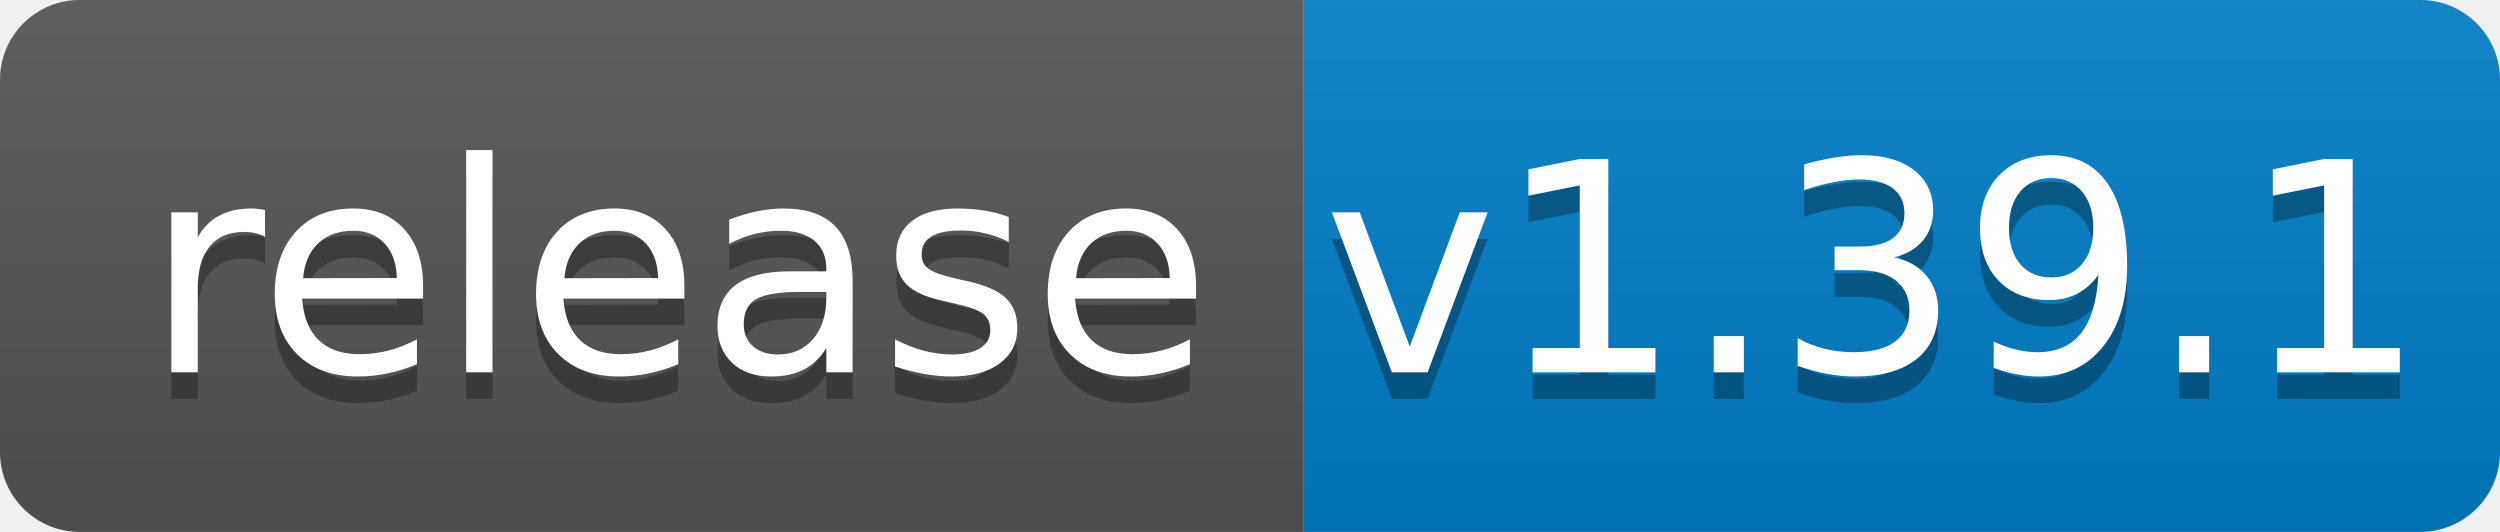
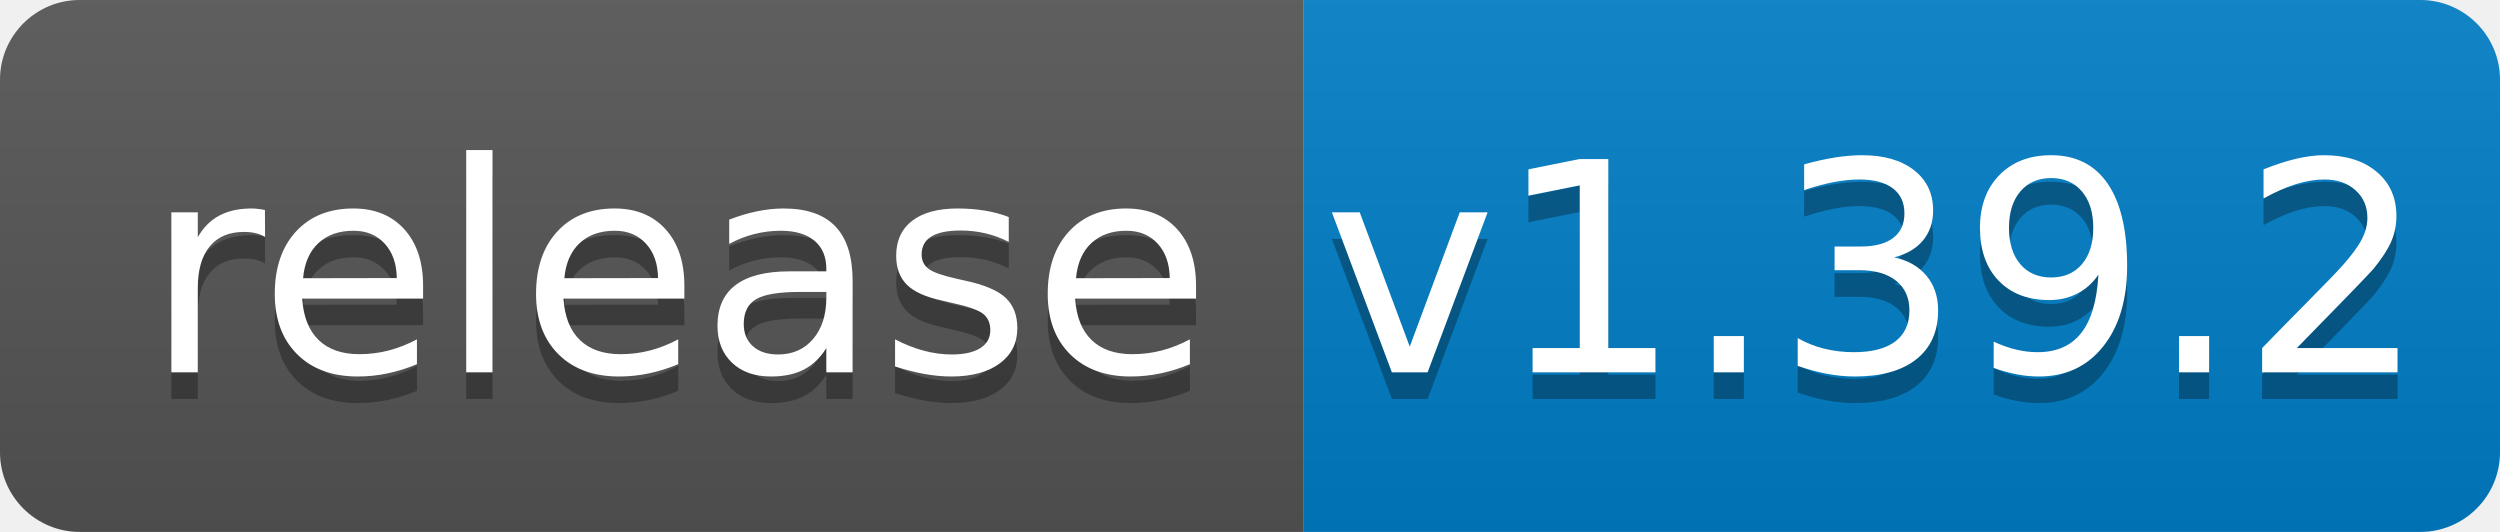
<svg xmlns="http://www.w3.org/2000/svg" width="94" height="20">
  <linearGradient id="b" x2="0" y2="100%">
    <stop offset="0" stop-color="#bbb" stop-opacity=".1" />
    <stop offset="1" stop-opacity=".1" />
  </linearGradient>
  <clipPath id="a">
    <rect width="94" height="20" rx="3" fill="#fff" />
  </clipPath>
  <g clip-path="url(#a)">
    <path fill="#555" d="M0 0h49v20H0z" />
    <path fill="#007ec6" d="M49 0h45v20H49z" />
    <path fill="url(#b)" d="M0 0h94v20H0z" />
  </g>
  <g fill="#fff" text-anchor="middle" font-family="DejaVu Sans,Verdana,Geneva,sans-serif" font-size="110">
    <text x="255" y="150" fill="#010101" fill-opacity=".3" transform="scale(.1)" textLength="390">release</text>
    <text x="255" y="140" transform="scale(.1)" textLength="390">release</text>
-     <text x="705" y="150" fill="#010101" fill-opacity=".3" transform="scale(.1)" textLength="350">v1.39.1</text>
-     <text x="705" y="140" transform="scale(.1)" textLength="350">v1.39.1</text>
+     <text x="705" y="150" fill="#010101" fill-opacity=".3" transform="scale(.1)" textLength="350">v1.39.2</text>
+     <text x="705" y="140" transform="scale(.1)" textLength="350">v1.39.2</text>
  </g>
</svg>
